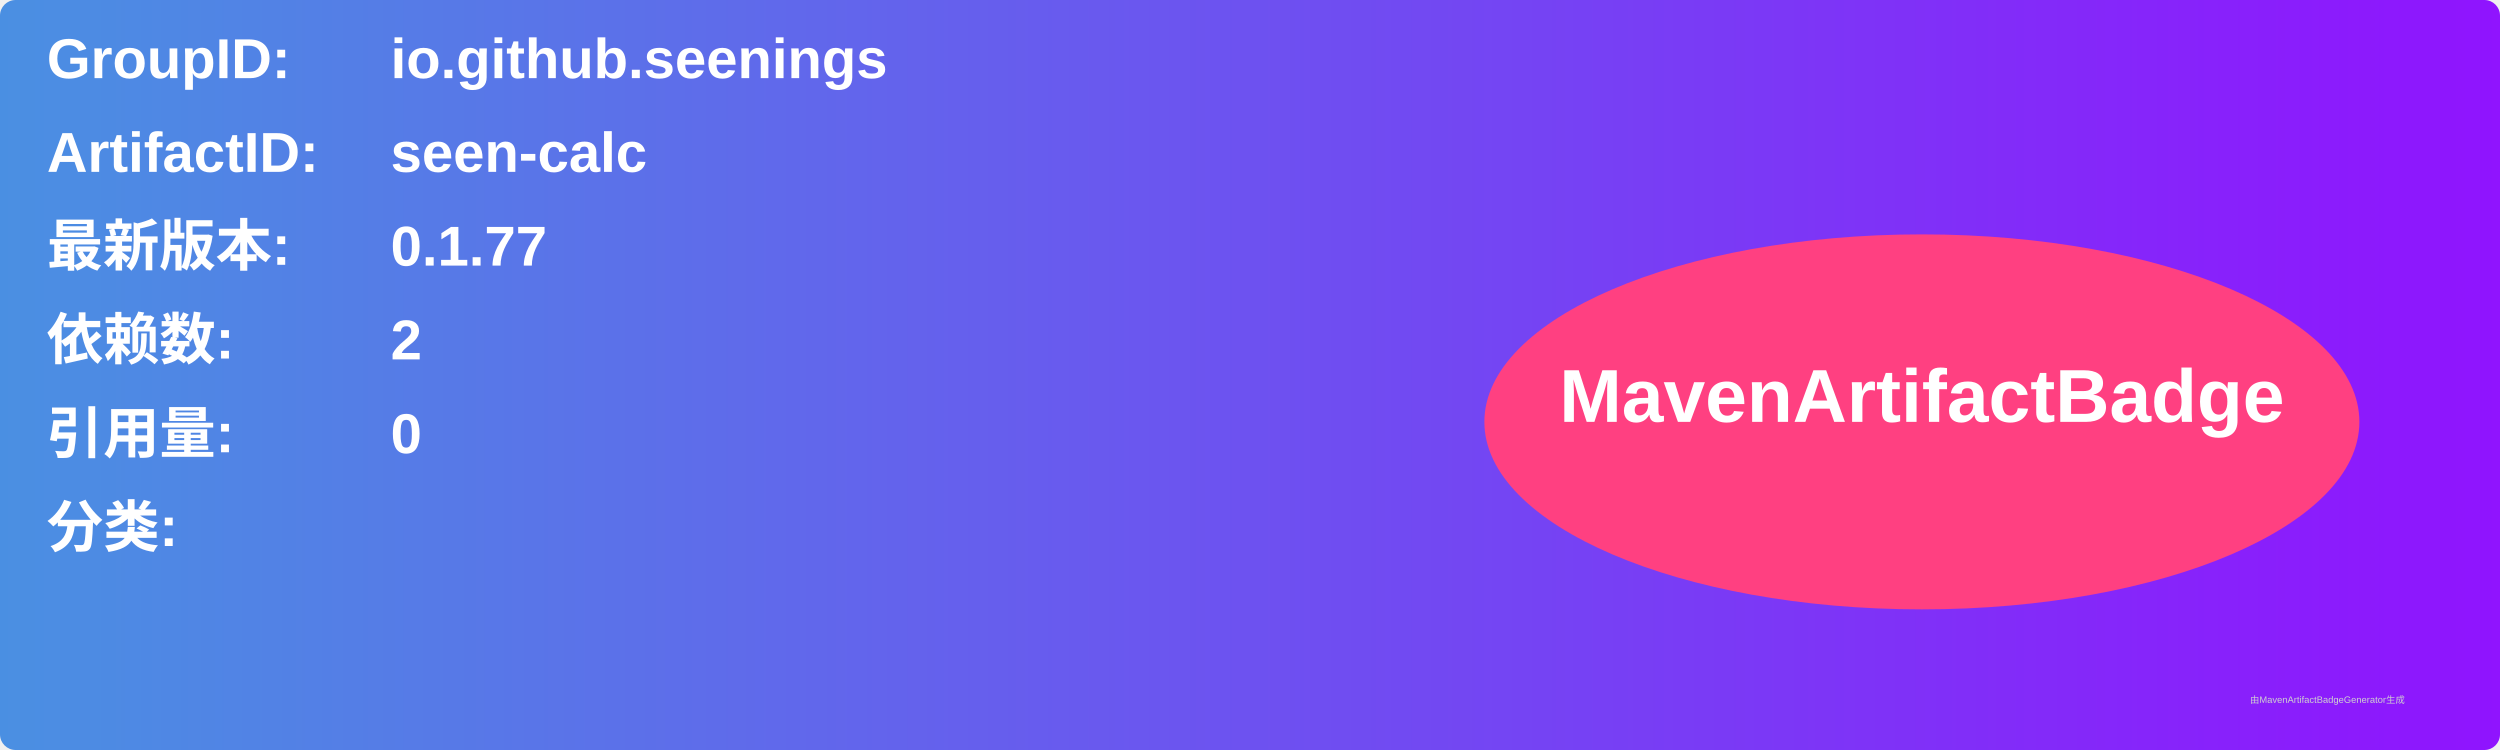
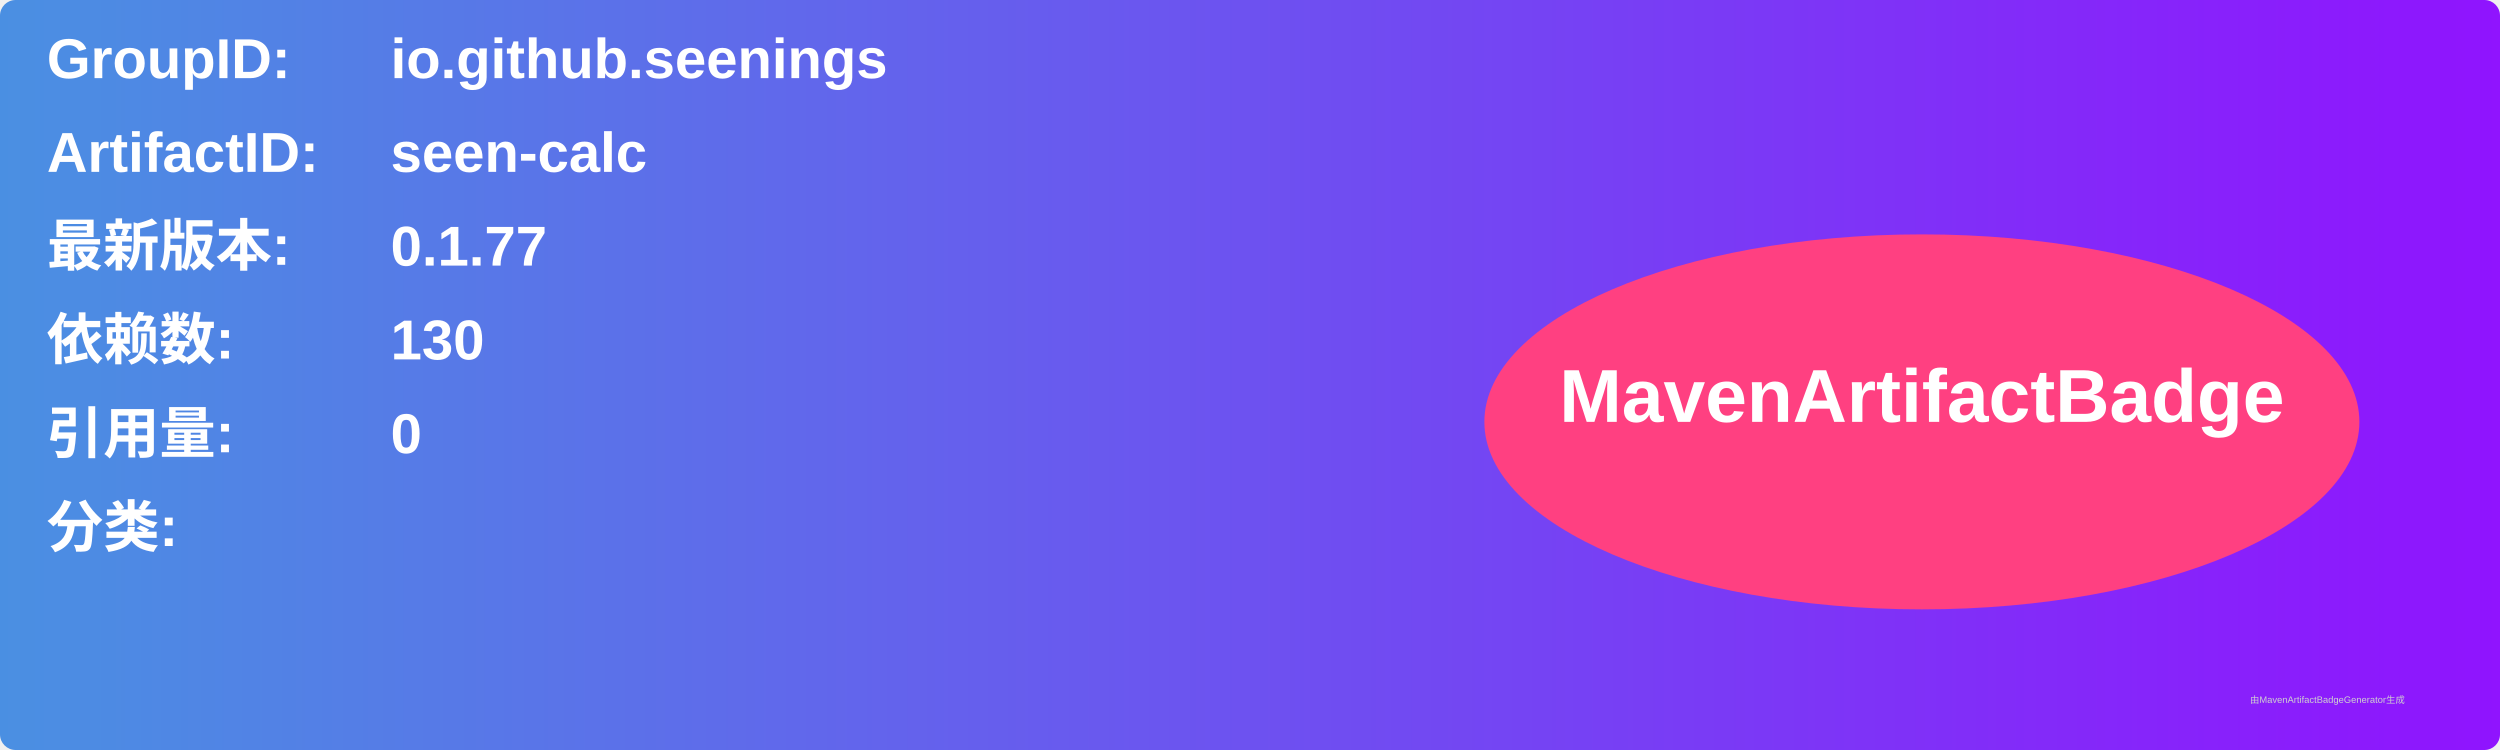
<svg xmlns="http://www.w3.org/2000/svg" width="800" height="240" viewBox="0 0 800 240">
  <linearGradient id="grad" x1="0%" y1="0%" x2="100%" y2="0%">
    <stop offset="0%" stop-color="#4a90e2" />
    <stop offset="100%" stop-color="#9013fe" />
  </linearGradient>
  <rect width="100%" height="100%" rx="5" ry="5" fill="url(#grad)" />
  <g transform="translate(15, 15)">
    <text x="0" y="10" font-family="Arial" font-size="18" fill="white" font-weight="bold" width="260">GroupID:</text>
    <text x="110" y="10" font-family="Arial" font-size="18" fill="white" font-weight="bold" width="460">io.github.seenings</text>
    <text x="0" y="40" font-family="Arial" font-size="18" fill="white" font-weight="bold" width="260">ArtifactID:</text>
    <text x="110" y="40" font-family="Arial" font-size="18" fill="white" font-weight="bold" width="460">seen-calc</text>
    <text x="0" y="70" font-family="Arial" font-size="18" fill="white" font-weight="bold">最新版本:</text>
    <text x="110" y="70" font-family="Arial" font-size="18" fill="white" font-weight="bold">
      <tspan font-weight="bold">0.1.77</tspan>
    </text>
    <text x="0" y="100" font-family="Arial" font-size="18" fill="white" font-weight="bold">依赖数: </text>
    <text x="110" y="100" font-family="Arial" font-size="18" fill="white">
-       <tspan font-weight="bold">2</tspan>
+       <tspan font-weight="bold">130</tspan>
    </text>
    <text x="0" y="130" font-family="Arial" font-size="18" fill="white" font-weight="bold">引用量: </text>
    <text x="110" y="130" font-family="Arial" font-size="18" fill="white">
      <tspan font-weight="bold">0</tspan>
    </text>
    <text x="0" y="160" font-family="Arial" font-size="18" fill="white" font-weight="bold">分类:</text>
    <text x="10" y="190" font-family="Arial" font-size="10" fill="white">
      <tspan font-weight="bold" />
    </text>
    <ellipse cx="600" cy="120" rx="140" ry="60" fill="#ff4081" />
    <text x="600" y="120" text-anchor="middle" font-family="Arial" font-size="24" fill="white" font-weight="bold">MavenArtifactBadge</text>
  </g>
  <text x="720" y="225" font-family="Arial" font-size="3" fill="#d0d0d0">由MavenArtifactBadgeGenerator生成</text>
</svg>
